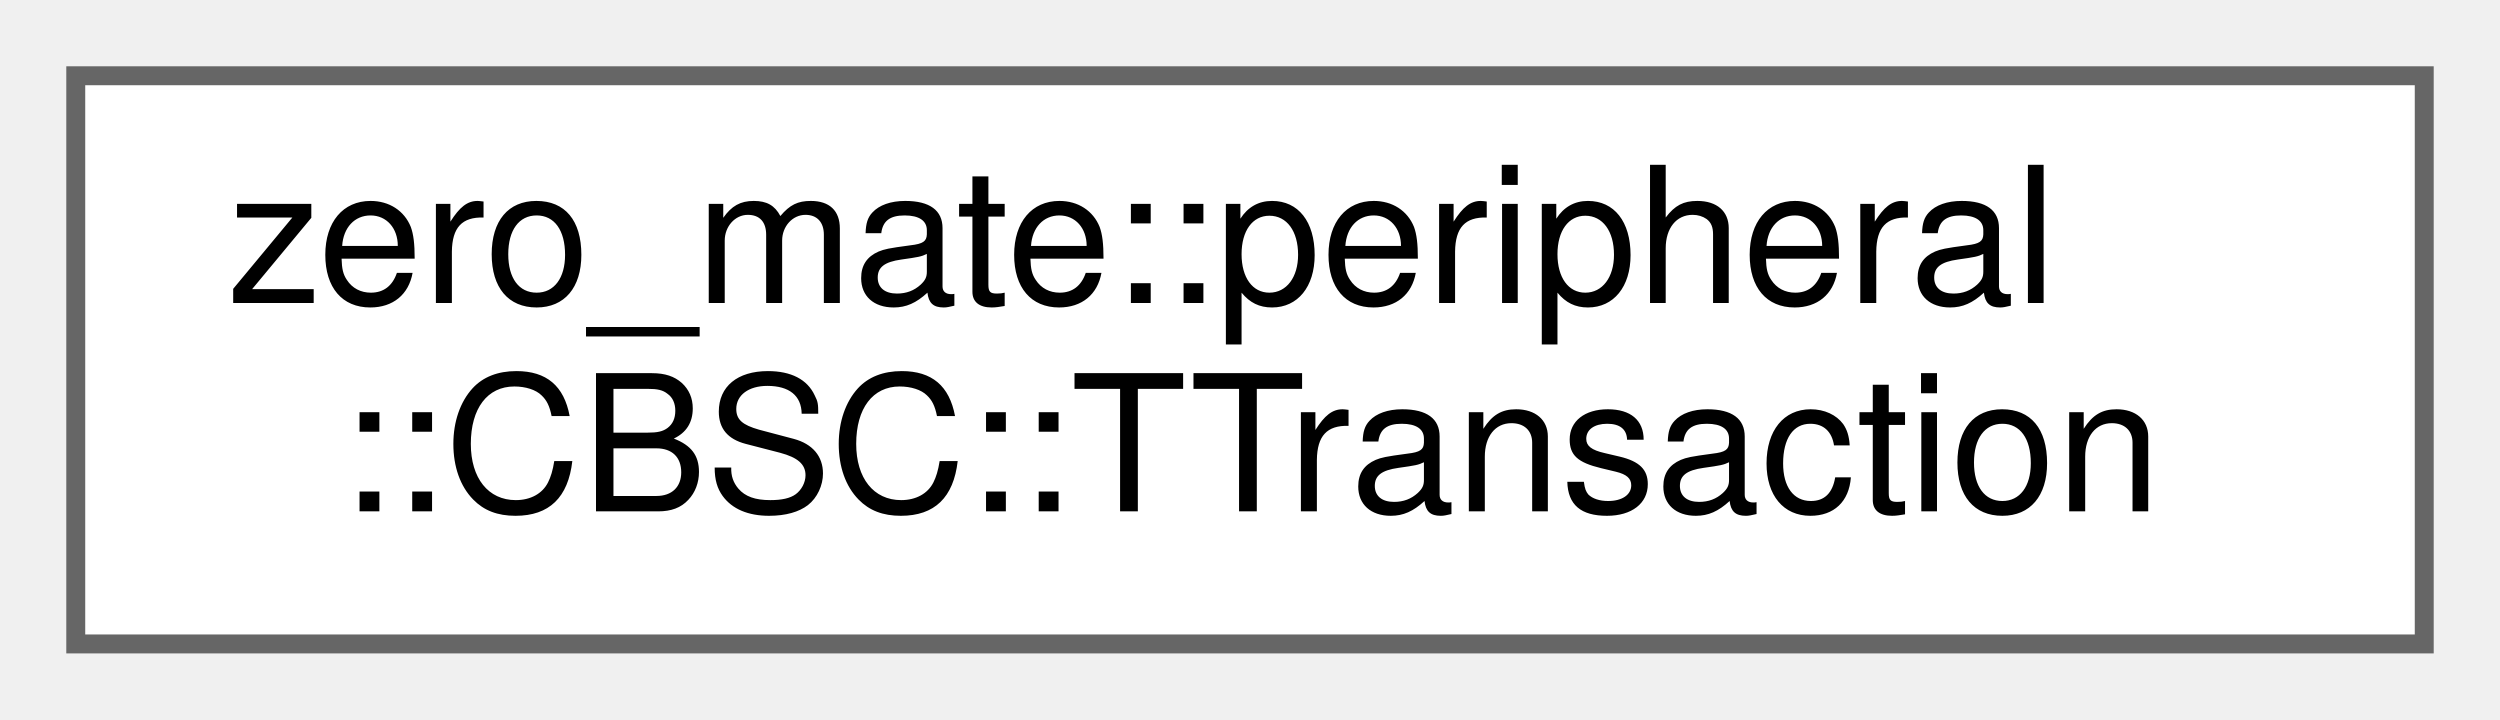
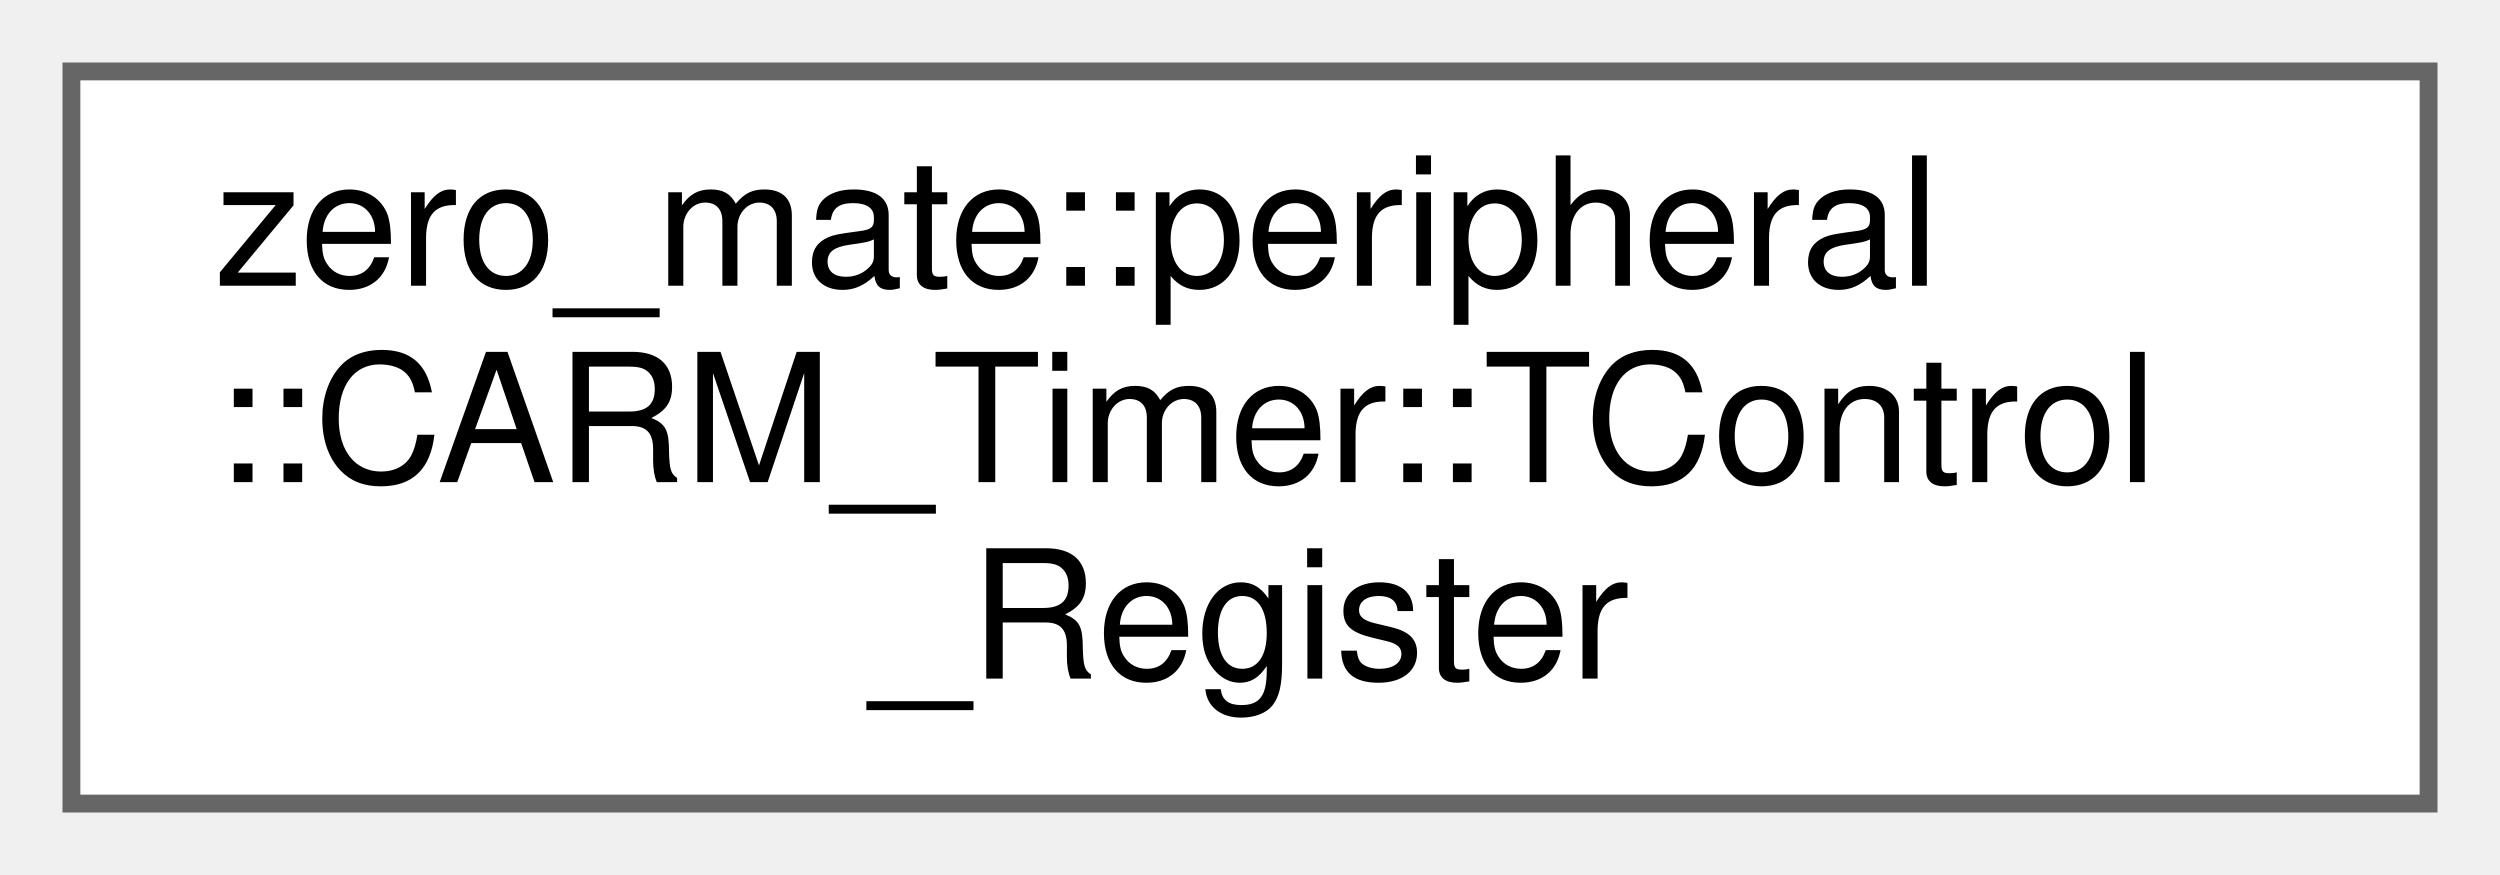
- <svg xmlns="http://www.w3.org/2000/svg" xmlns:xlink="http://www.w3.org/1999/xlink" width="132pt" height="38pt" viewBox="0.00 0.00 132.00 38.00">
-   <g id="graph0" class="graph" transform="scale(1 1) rotate(0) translate(4 34)">
+ <svg xmlns="http://www.w3.org/2000/svg" xmlns:xlink="http://www.w3.org/1999/xlink" width="140pt" height="49pt" viewBox="0.00 0.00 140.00 49.00">
+   <g id="graph0" class="graph" transform="scale(1 1) rotate(0) translate(4 45)">
    <g id="Node000000" class="node">
      <g id="a_Node000000">
-         <a xlink:href="structzero__mate_1_1peripheral_1_1CBSC_1_1TTransaction.html" target="_top" xlink:title=" ">
-           <polygon fill="white" stroke="#666666" points="124,-30 0,-30 0,0 124,0 124,-30" />
-           <text text-anchor="start" x="8" y="-18" font-family="Helvetica,sans-Serif" font-size="10.00">zero_mate::peripheral</text>
-           <text text-anchor="middle" x="62" y="-7" font-family="Helvetica,sans-Serif" font-size="10.00">::CBSC::TTransaction</text>
+         <a xlink:href="structzero__mate_1_1peripheral_1_1CARM__Timer_1_1TControl__Register.html" target="_top" xlink:title="Bit layout of the control register.">
+           <polygon fill="white" stroke="#666666" points="132,-41 0,-41 0,0 132,0 132,-41" />
+           <text text-anchor="start" x="8" y="-29" font-family="Helvetica,sans-Serif" font-size="10.00">zero_mate::peripheral</text>
+           <text text-anchor="start" x="8" y="-18" font-family="Helvetica,sans-Serif" font-size="10.00">::CARM_Timer::TControl</text>
+           <text text-anchor="middle" x="66" y="-7" font-family="Helvetica,sans-Serif" font-size="10.00">_Register</text>
        </a>
      </g>
    </g>
  </g>
</svg>
